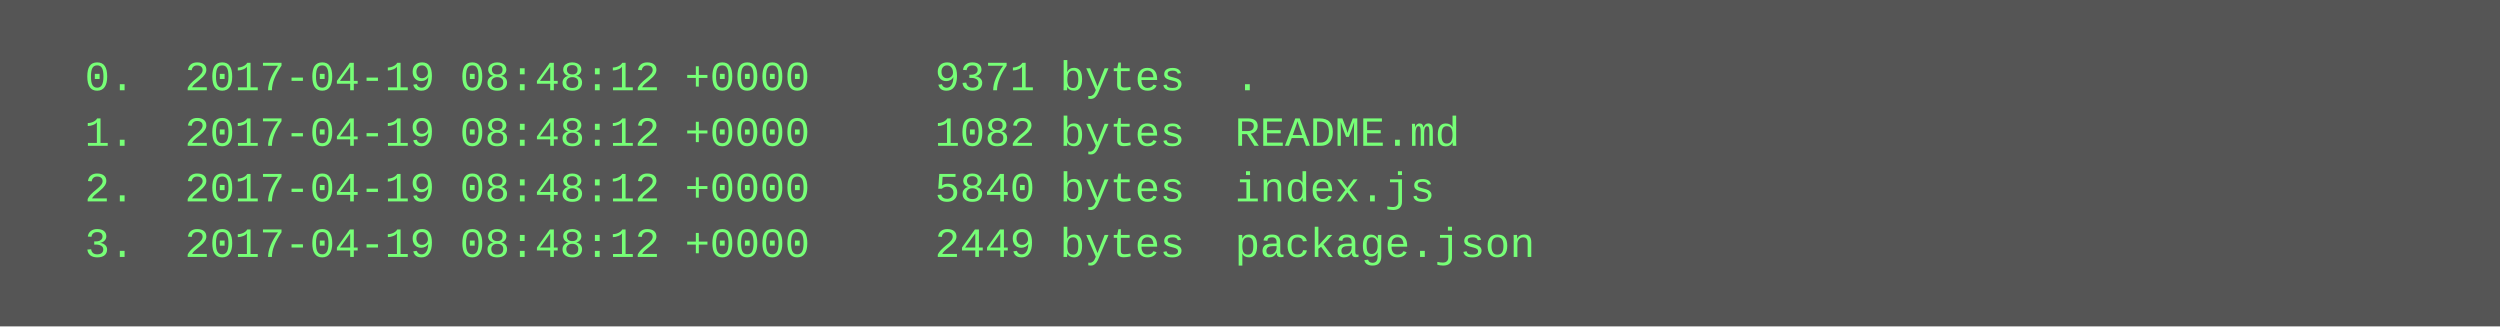
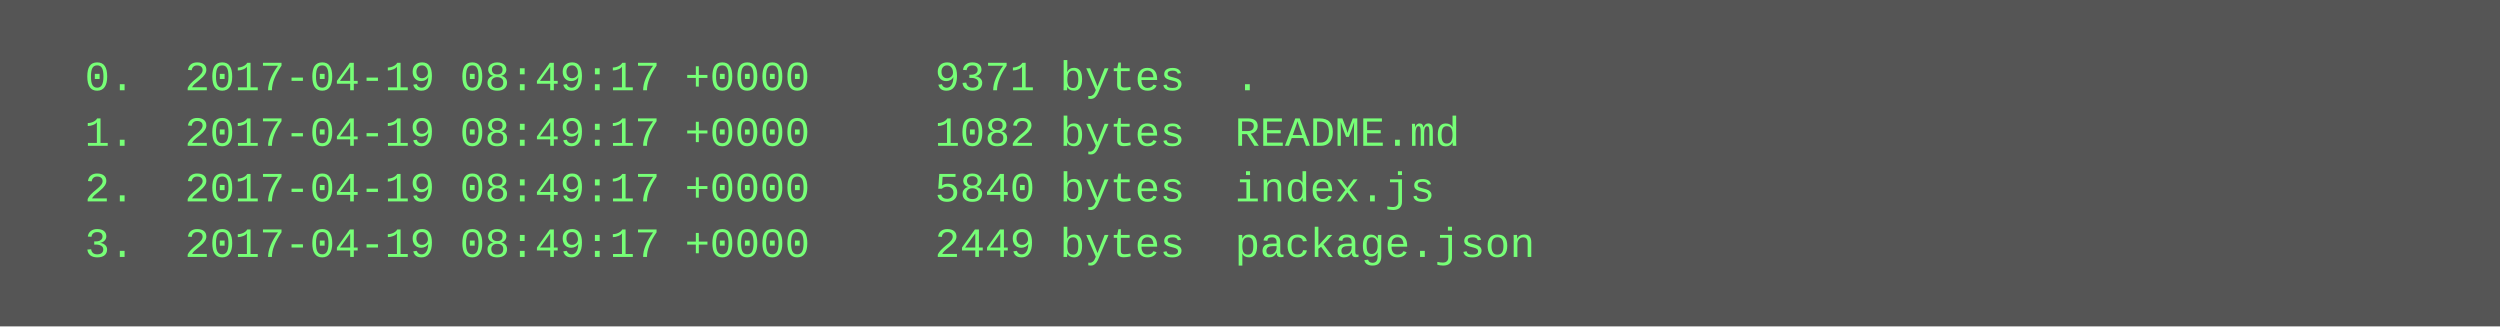
<svg xmlns="http://www.w3.org/2000/svg" height="94" width="720">
  <rect height="94" fill="#555" width="720" />
  <text fill="#7f7" font-family="Courier New" font-size="12" xml:space="preserve">
-     <tspan x="10" y="26">  0.  2017-04-19 08:48:12 +0000     9371 bytes  .</tspan>
-     <tspan x="10" y="42">  1.  2017-04-19 08:48:12 +0000     1082 bytes  README.md</tspan>
-     <tspan x="10" y="58">  2.  2017-04-19 08:48:12 +0000     5840 bytes  index.js</tspan>
-     <tspan x="10" y="74">  3.  2017-04-19 08:48:12 +0000     2449 bytes  package.json</tspan>
+     <tspan x="10" y="26">  0.  2017-04-19 08:49:17 +0000     9371 bytes  .</tspan>
+     <tspan x="10" y="42">  1.  2017-04-19 08:49:17 +0000     1082 bytes  README.md</tspan>
+     <tspan x="10" y="58">  2.  2017-04-19 08:49:17 +0000     5840 bytes  index.js</tspan>
+     <tspan x="10" y="74">  3.  2017-04-19 08:49:17 +0000     2449 bytes  package.json</tspan>
  </text>
</svg>
